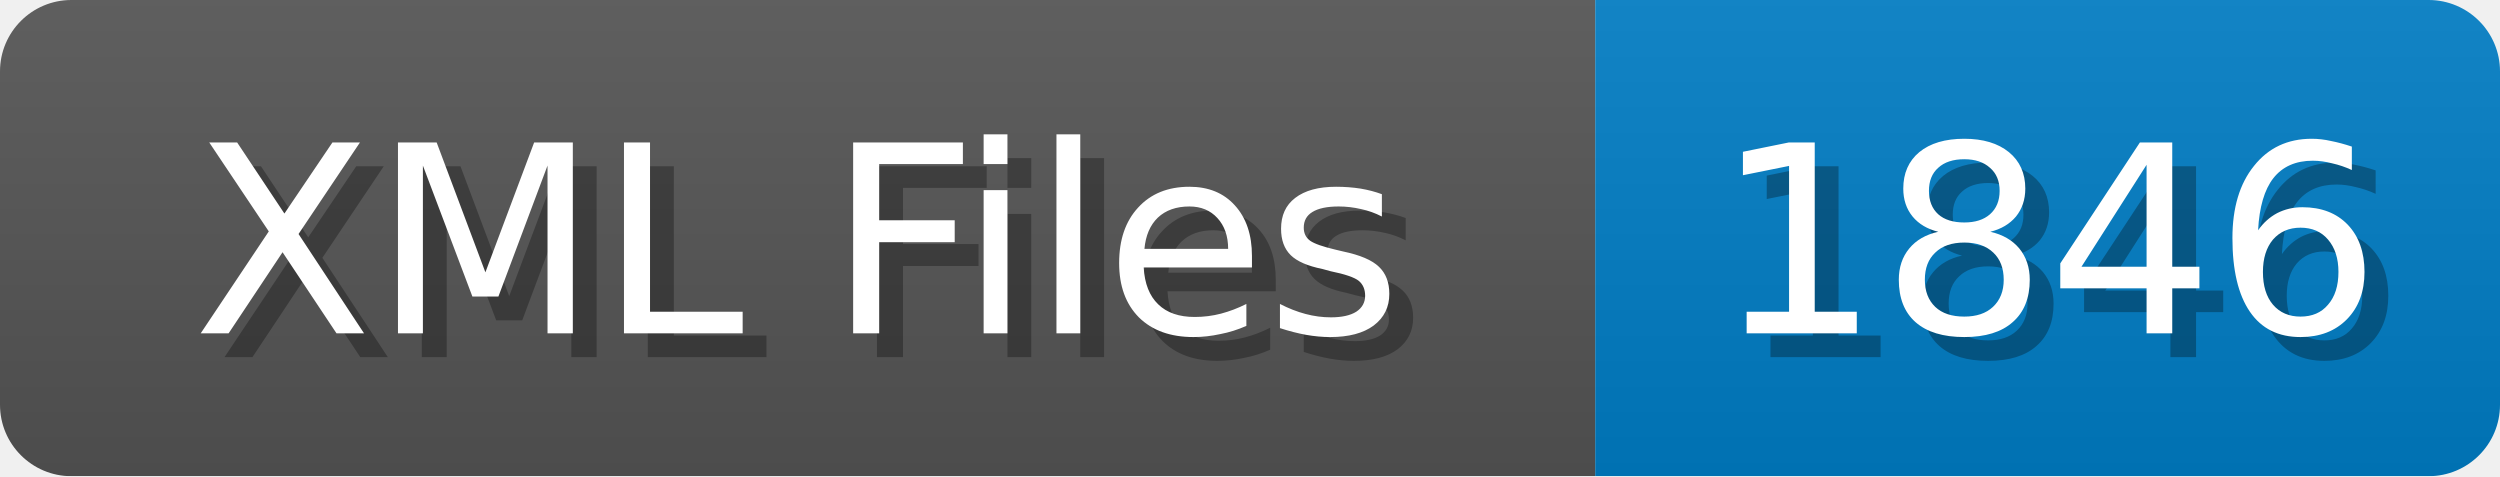
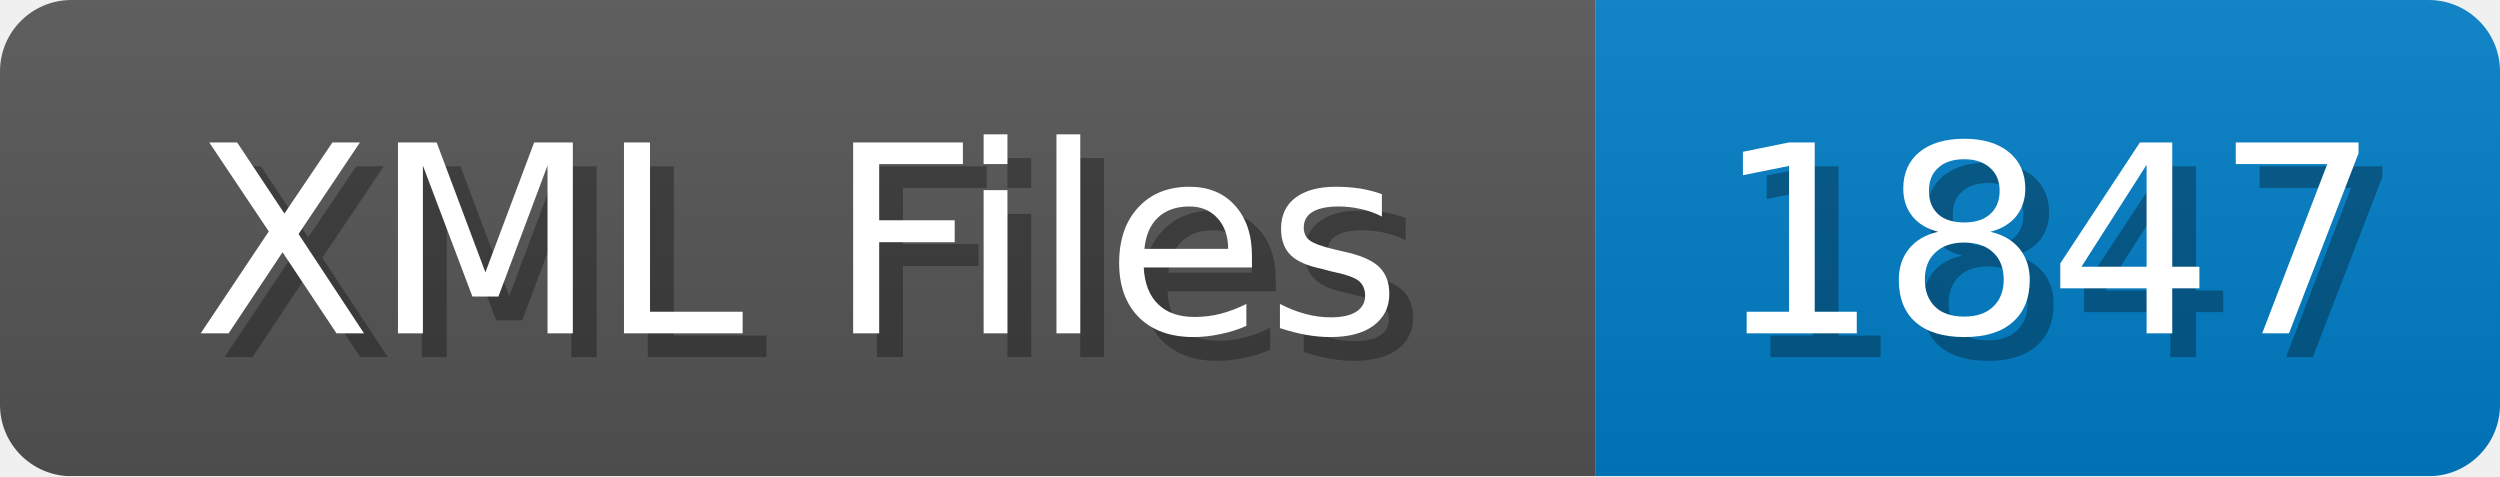
<svg xmlns="http://www.w3.org/2000/svg" width="105" height="20">
  <linearGradient id="b" x2="0" y2="100%">
    <stop offset="0" stop-color="#bbb" stop-opacity=".1" />
    <stop offset="1" stop-opacity=".1" />
  </linearGradient>
  <mask id="anybadge_1">
    <rect width="105" height="20" rx="3" fill="#fff" />
  </mask>
  <g mask="url(#anybadge_1)">
    <path fill="#555" d="M0 0h67v20H0z" />
    <path fill="#007ec6" d="M67 0h38v20H67z" />
    <path fill="url(#b)" d="M0 0h105v20H0z" />
  </g>
  <g fill="#fff" text-anchor="middle" font-family="DejaVu Sans,Verdana,Geneva,sans-serif" font-size="11">
    <text x="34.5" y="15" fill="#010101" fill-opacity=".3">XML Files</text>
    <text x="33.5" y="14">XML Files</text>
  </g>
  <g fill="#fff" text-anchor="middle" font-family="DejaVu Sans,Verdana,Geneva,sans-serif" font-size="11">
-     <text x="87.0" y="15" fill="#010101" fill-opacity=".3">1846</text>
-     <text x="86.0" y="14">1846</text>
+     <text x="87.0" y="15" fill="#010101" fill-opacity=".3">1847</text>
+     <text x="86.0" y="14">1847</text>
  </g>
</svg>
